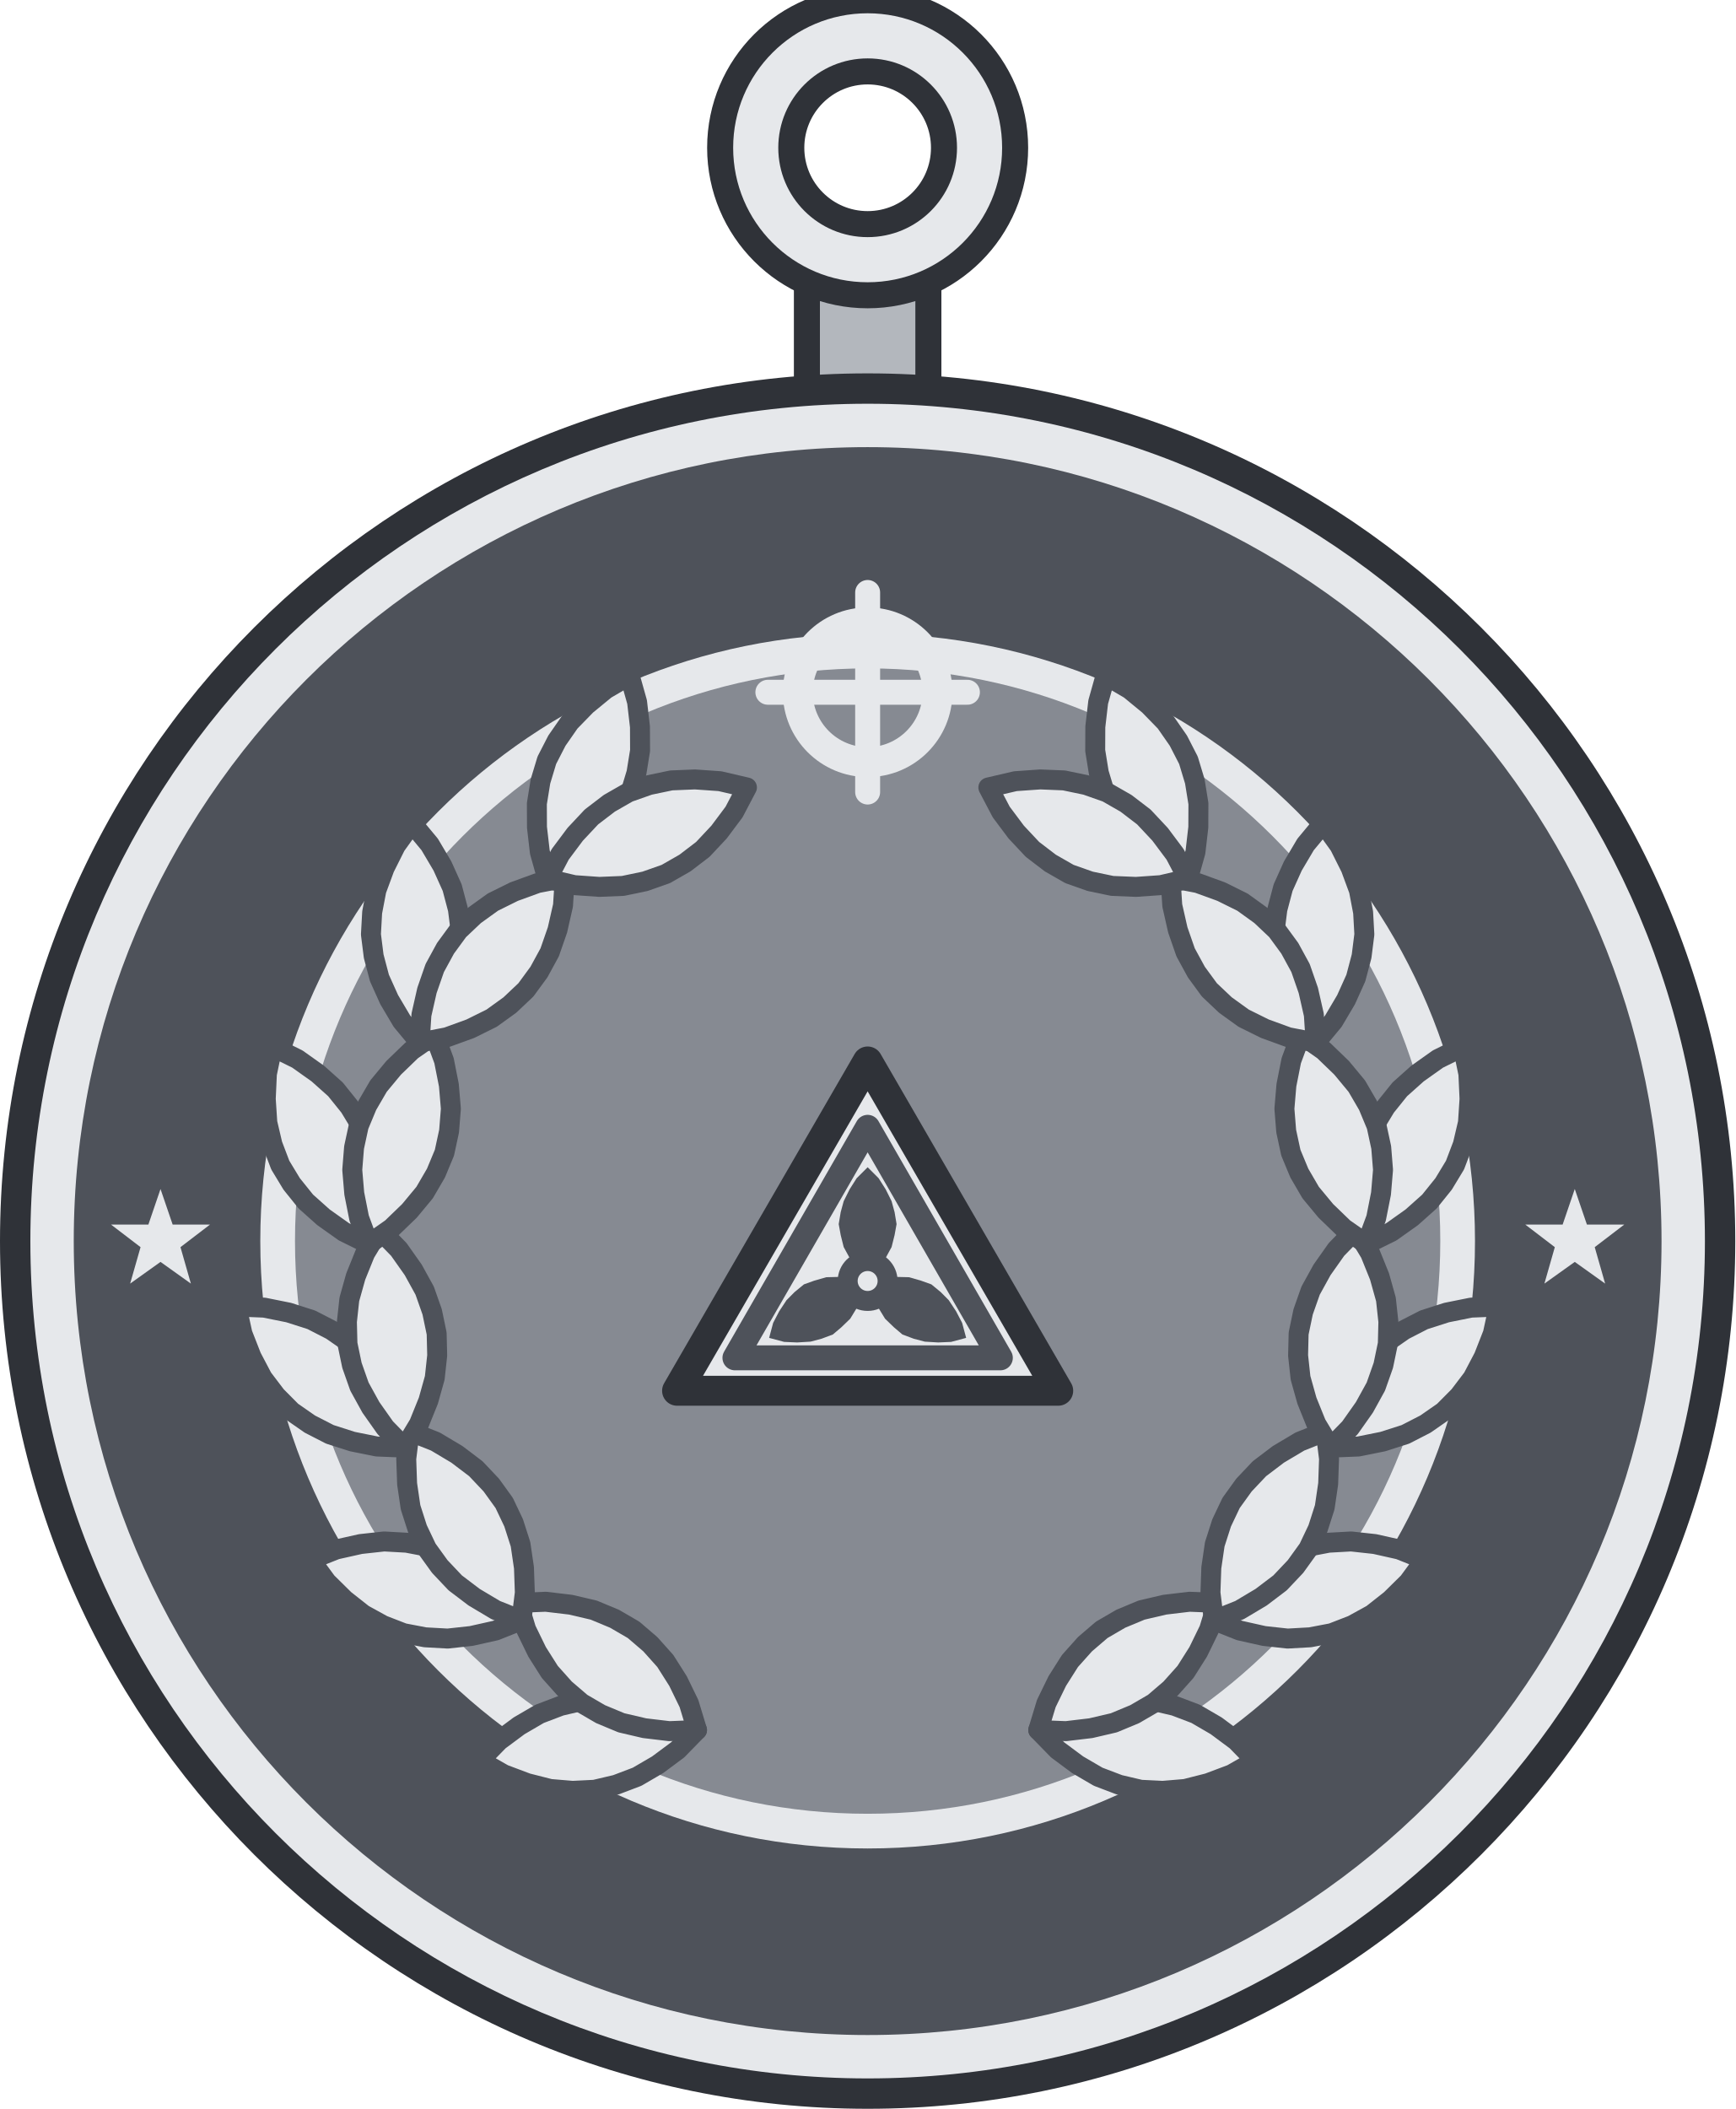
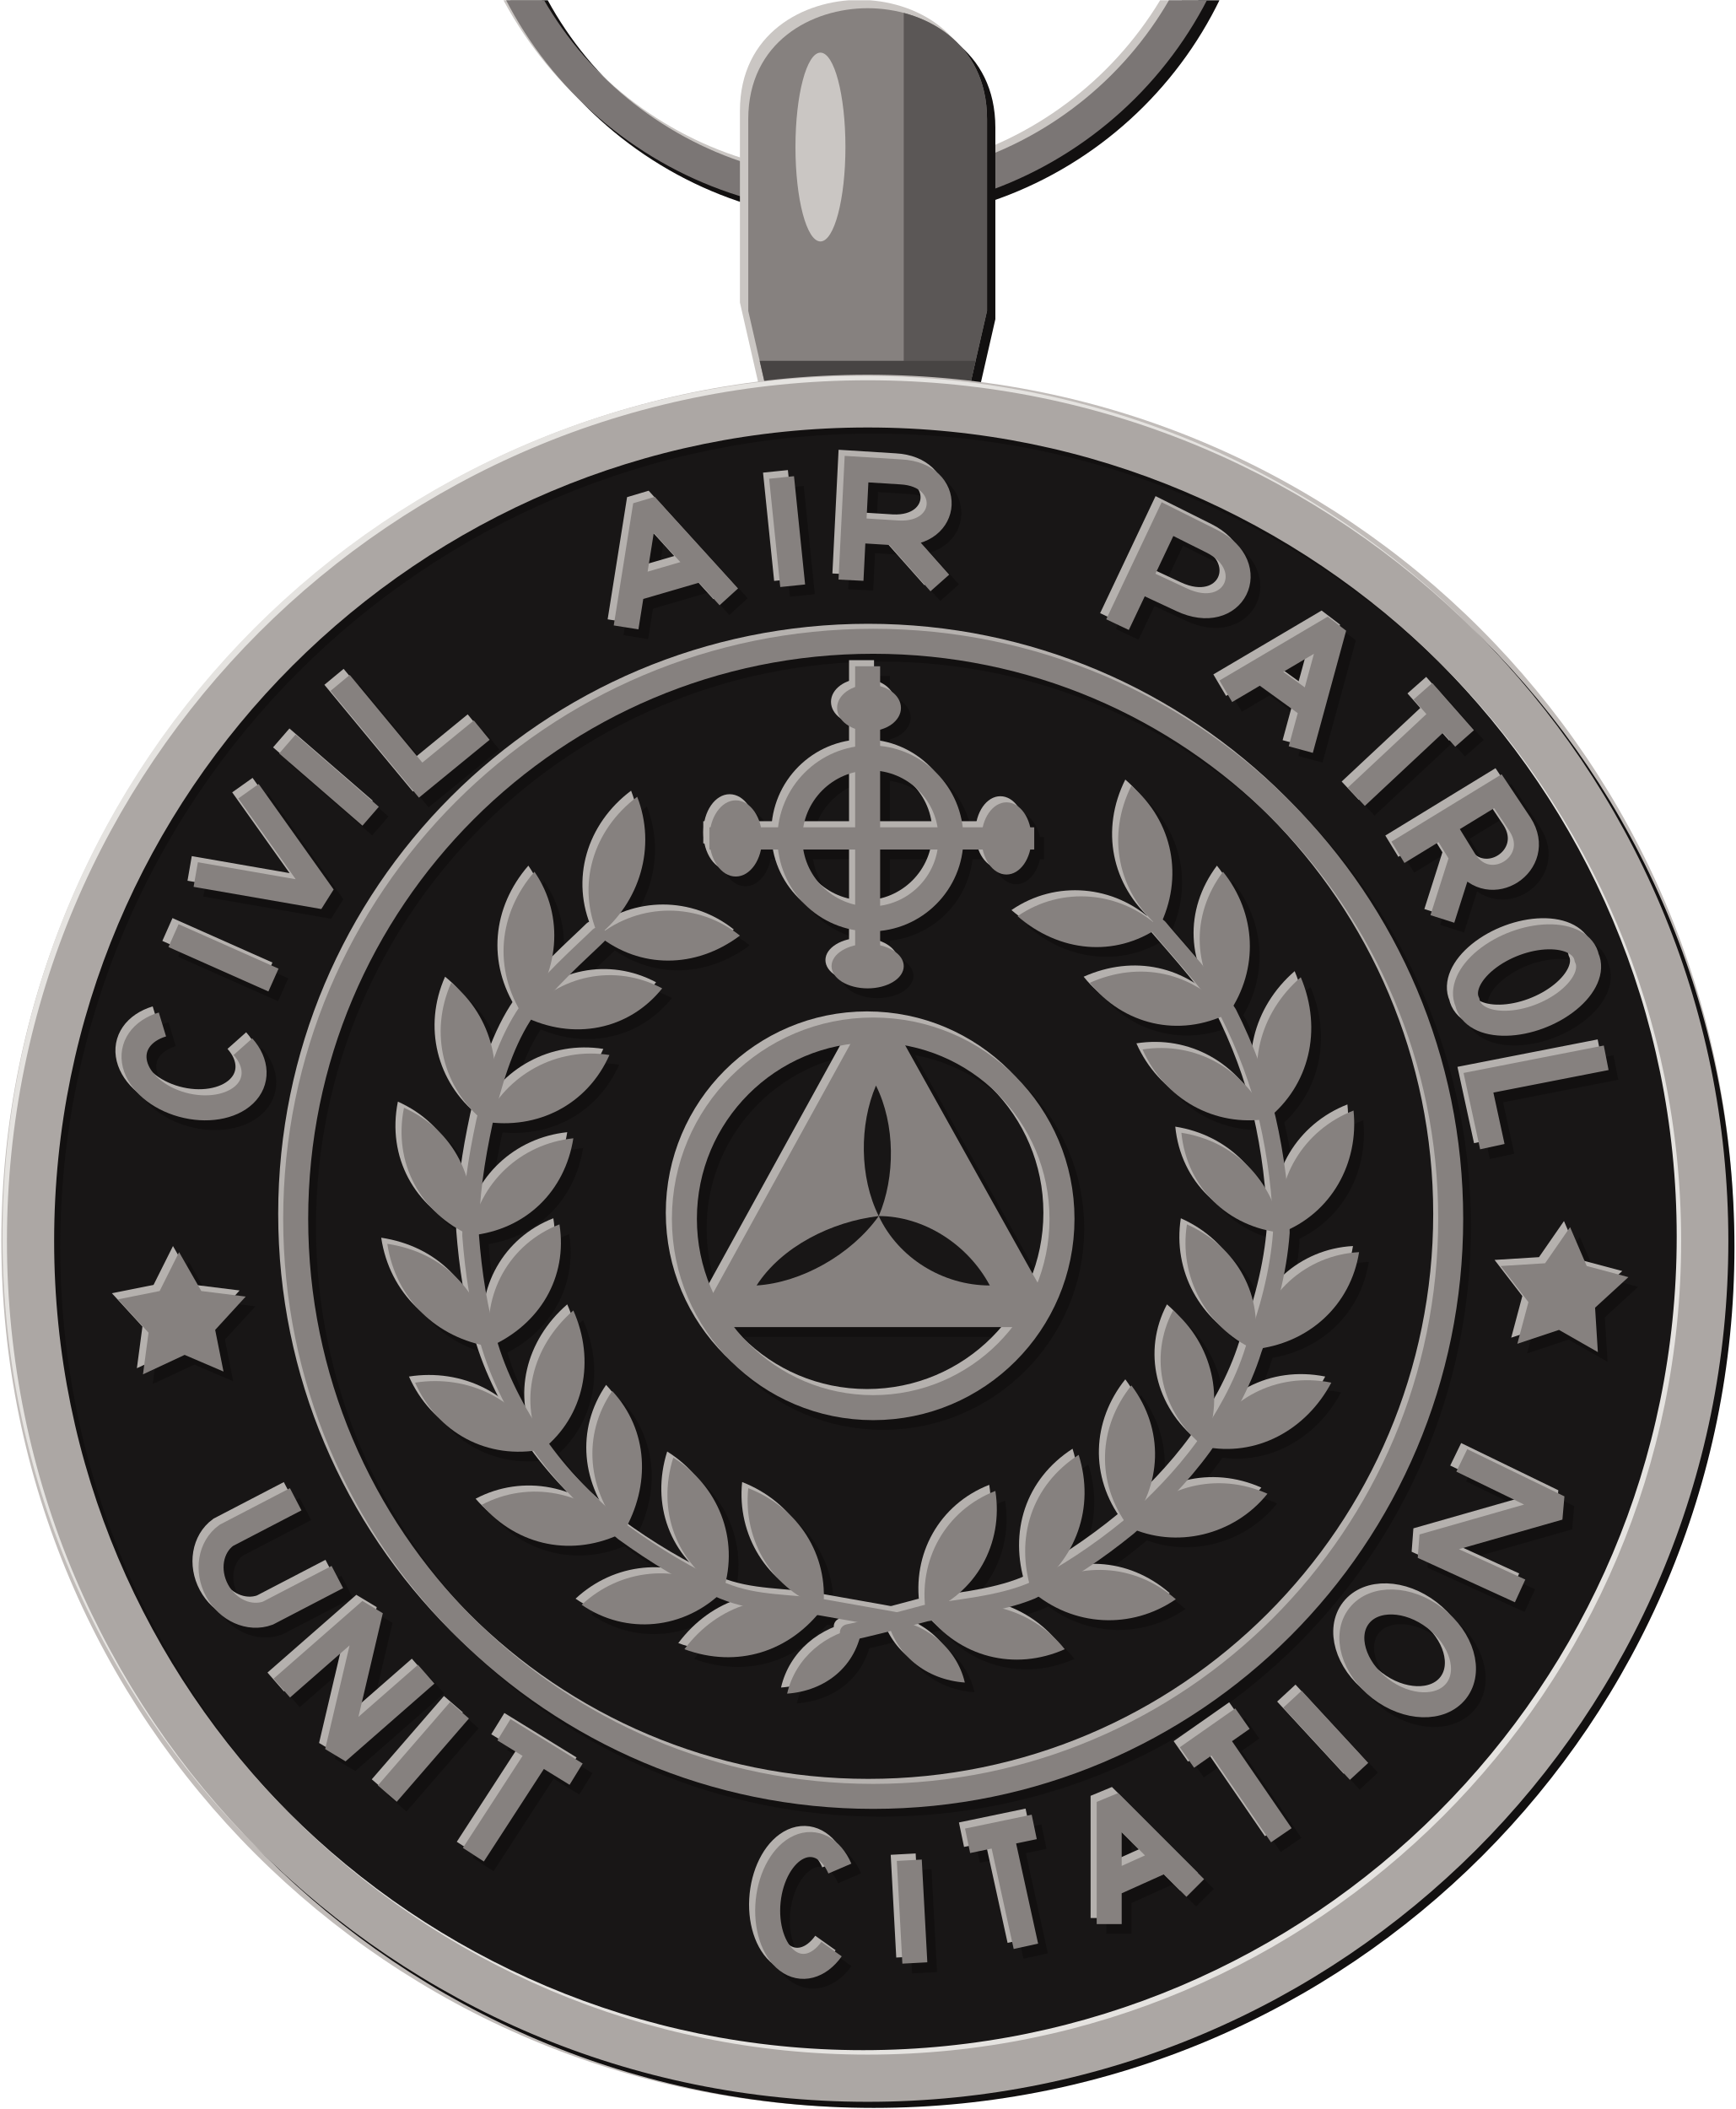
- <svg xmlns="http://www.w3.org/2000/svg" width="1.375in" height="1.671in" viewBox="0 0 137.50 167.06" data-asset-id="medal-unit-citation-award-full" data-source="original" data-units="0.01in">
-   <g id="medal-unit-citation-award-full__body" transform="translate(68.75 98.313) scale(68.75)">
+ <svg xmlns="http://www.w3.org/2000/svg" xmlns:xlink="http://www.w3.org/1999/xlink" width="1.375in" height="1.671in" viewBox="0 0 137.5 167.06" data-source="reference-art-measured" data-asset-id="medal-unit-citation-award-full">
+   <defs>
+     <clipPath id="medal-unit-citation-award-full__box">
+       <rect width="137.5" height="167.06" />
+     </clipPath>
+     <g id="medal-unit-citation-award-full__ring">
+       <path fill="none" stroke-width=".012" stroke-linejoin="miter" stroke-miterlimit="2" d="M-.14 -.512A.136 .136 0 1 1 .132 -.512A.136 .136 0 1 1 -.14 -.512Z" />
+     </g>
    <g id="medal-unit-citation-award-full__bail">
-       <rect x="-0.07" y="-1.12" width="0.14" height="0.16" fill="#b3b7bd" stroke="#2f3238" stroke-width="0.03" />
-       <path d="M-0.17,-1.26a0.17,0.17 0 1 0 0.34,0a0.17,0.17 0 1 0 -0.34,0ZM-0.088,-1.26a0.088,0.088 0 1 0 0.177,0a0.088,0.088 0 1 0 -0.177,0Z" fill="#e6e8eb" fill-rule="evenodd" />
-       <circle cx="0" cy="-1.26" r="0.17" fill="none" stroke="#2f3238" stroke-width="0.03" />
-       <circle cx="0" cy="-1.26" r="0.088" fill="none" stroke="#2f3238" stroke-width="0.03" />
+       <path stroke="none" d="M-.035 -.3L-.043 -.335L-.043 -.404C-.043 -.432 -.02 -.444 0 -.444C.02 -.444 .043 -.432 .043 -.404L.043 -.335L.035 -.3Z" />
    </g>
+     <clipPath id="medal-unit-citation-award-full__bailc">
+       <path d="M-.035 -.3L-.043 -.335L-.043 -.404C-.043 -.432 -.02 -.444 0 -.444C.02 -.444 .043 -.432 .043 -.404L.043 -.335L.035 -.3Z" />
+     </clipPath>
    <g id="medal-unit-citation-award-full__rim">
-       <circle cx="0" cy="0" r="1" fill="#2f3238" />
-       <circle cx="0" cy="0" r="0.965" fill="#e6e8eb" />
-       <circle cx="0" cy="0" r="0.915" fill="#4e525a" />
-       <circle cx="0" cy="0" r="0.7" fill="#e6e8eb" />
-       <circle cx="0" cy="0" r="0.66" fill="#868a92" />
-       <path d="M-0.815,-0.06L-0.801,-0.019L-0.758,-0.019L-0.792,0.007L-0.78,0.049L-0.815,0.024L-0.85,0.049L-0.838,0.007L-0.872,-0.019L-0.829,-0.019Z" fill="#e6e8eb" />
-       <path d="M0.815,-0.06L0.829,-0.019L0.872,-0.019L0.838,0.007L0.85,0.049L0.815,0.024L0.78,0.049L0.792,0.007L0.758,-0.019L0.801,-0.019Z" fill="#e6e8eb" />
+       <path stroke="none" d="M-.31 0A.31 .31 0 1 1 .31 0A.31 .31 0 1 1 -.31 0ZM-.293 0A.293 .293 0 1 0 .293 0A.293 .293 0 1 0 -.293 0Z" />
+     </g>
+     <g id="medal-unit-citation-award-full__inner">
+       <path fill="none" stroke-width=".009" stroke-linejoin="miter" stroke-miterlimit="2" d="M-.206 -.008A.208 .208 0 1 1 .21 -.008A.208 .208 0 1 1 -.206 -.008Z" />
+     </g>
+     <g id="medal-unit-citation-award-full__text">
+       <path stroke="none" d="M-.248 .004L-.24 .018L-.224 .02L-.235 .032L-.232 .047L-.246 .041L-.261 .048L-.259 .033L-.27 .021L-.255 .018Z" />
+       <path stroke="none" d="M.253 -.005L.259 .009L.274 .013L.262 .024L.263 .04L.249 .032L.234 .037L.238 .022L.228 .009L.244 .008Z" />
+       <path fill="none" stroke-width=".009" stroke-linejoin="miter" stroke-miterlimit="2" d="M-.254 -.078A.015 .022 -75.5 1 0 -.225 -.07M-.25 -.11L-.214 -.094M-.242 -.132L-.196 -.124L-.223 -.162M-.209 -.179L-.179 -.153M-.19 -.201L-.161 -.166L-.139 -.184M-.087 -.221L-.08 -.265L-.05 -.232M-.084 -.235L-.06 -.242M-.031 -.275L-.027 -.236M-.006 -.238L-.004 -.278L.012 -.277C.031 -.276 .03 -.254 .011 -.255L-.005 -.256M.01 -.255L.026 -.237M.09 -.222L.108 -.26L.124 -.252C.142 -.243 .132 -.222 .113 -.231L.098 -.238M.129 -.198L.168 -.221L.156 -.177M.142 -.205L.16 -.192M.2 -.198L.215 -.181M.207 -.189L.176 -.16M.191 -.14L.227 -.162L.235 -.15C.244 -.136 .224 -.123 .215 -.137L.207 -.15M.214 -.138L.207 -.116M.259 -.102A.013 .023 68.4 1 0 .216 -.086A.013 .023 68.4 1 0 .259 -.102ZM.266 -.066L.22 -.057L.225 -.034" />
+       <path fill="none" stroke-width=".009" stroke-linejoin="miter" stroke-miterlimit="2" d="M.235 .126L.2 .11L.249 .096L.214 .079M.177 .135A.016 .022 307.3 1 0 .212 .162A.016 .022 307.3 1 0 .177 .135ZM.153 .165L.177 .191M.115 .186L.135 .172M.125 .179L.149 .214M.087 .246L.087 .202L.118 .233M.087 .232L.107 .223M.036 .216L.06 .211M.048 .213L.057 .254M.015 .223L.017 .26M-.01 .226A.014 .022 365.4 1 0 -.013 .255M-.131 .176L-.105 .192M-.118 .184L-.142 .221M-.147 .169L-.173 .199M-.211 .161L-.179 .133L-.191 .184L-.159 .156M-.206 .093L-.231 .106A.016 .014 421.7 0 0 -.216 .134L-.191 .121" />
+     </g>
+     <g id="medal-unit-citation-award-full__wreath">
+       <path stroke="none" d="M-.097 -.11C-.082 -.122 -.076 -.142 -.083 -.16C-.099 -.148 -.105 -.128 -.097 -.11Z" />
+       <path stroke="none" d="M-.097 -.11C-.082 -.098 -.062 -.098 -.046 -.11C-.061 -.122 -.082 -.122 -.097 -.11Z" />
+       <path stroke="none" d="M-.124 -.081C-.111 -.096 -.109 -.117 -.12 -.133C-.133 -.118 -.135 -.098 -.124 -.081Z" />
+       <path stroke="none" d="M-.124 -.081C-.106 -.072 -.086 -.076 -.074 -.091C-.091 -.1 -.111 -.096 -.124 -.081Z" />
+       <path stroke="none" d="M-.138 -.043C-.13 -.06 -.135 -.081 -.15 -.093C-.158 -.075 -.153 -.055 -.138 -.043Z" />
+       <path stroke="none" d="M-.138 -.043C-.119 -.04 -.101 -.049 -.093 -.067C-.112 -.07 -.13 -.06 -.138 -.043Z" />
+       <path stroke="none" d="M-.143 -.002C-.14 -.022 -.149 -.04 -.167 -.048C-.171 -.028 -.161 -.01 -.143 -.002Z" />
+       <path stroke="none" d="M-.143 -.002C-.123 -.004 -.109 -.018 -.106 -.037C-.125 -.035 -.14 -.021 -.143 -.002Z" />
+       <path stroke="none" d="M-.136 .038C-.139 .018 -.153 .004 -.173 .001C-.17 .021 -.155 .035 -.136 .038Z" />
+       <path stroke="none" d="M-.136 .038C-.118 .03 -.108 .013 -.111 -.006C-.129 .001 -.139 .019 -.136 .038Z" />
+       <path stroke="none" d="M-.117 .075C-.125 .057 -.144 .048 -.163 .051C-.155 .069 -.137 .079 -.117 .075Z" />
+       <path stroke="none" d="M-.117 .075C-.102 .063 -.098 .043 -.106 .025C-.121 .038 -.126 .058 -.117 .075Z" />
+       <path stroke="none" d="M-.088 .105C-.101 .09 -.122 .086 -.139 .095C-.126 .11 -.106 .114 -.088 .105Z" />
+       <path stroke="none" d="M-.088 .105C-.078 .088 -.079 .068 -.092 .054C-.103 .07 -.101 .09 -.088 .105Z" />
+       <path stroke="none" d="M-.052 .126C-.069 .116 -.089 .118 -.103 .131C-.087 .142 -.066 .14 -.052 .126Z" />
+       <path stroke="none" d="M-.052 .126C-.046 .107 -.054 .088 -.07 .078C-.076 .097 -.069 .116 -.052 .126Z" />
+       <path stroke="none" d="M-.016 .132C-.035 .125 -.054 .131 -.066 .147C-.047 .154 -.028 .148 -.016 .132Z" />
+       <path stroke="none" d="M-.016 .132C-.014 .113 -.025 .096 -.043 .089C-.045 .108 -.034 .126 -.016 .132Z" />
+       <path stroke="none" d="M.007 .136C.01 .149 .021 .158 .035 .159C.032 .146 .02 .137 .007 .136Z" />
+       <path stroke="none" d="M.105 -.113C.114 -.131 .11 -.151 .095 -.164C.086 -.146 .09 -.126 .105 -.113Z" />
+       <path stroke="none" d="M.105 -.113C.091 -.126 .07 -.128 .054 -.117C.069 -.104 .089 -.102 .105 -.113Z" />
+       <path stroke="none" d="M.13 -.082C.141 -.098 .14 -.118 .128 -.133C.116 -.117 .117 -.097 .13 -.082Z" />
+       <path stroke="none" d="M.13 -.082C.117 -.097 .098 -.101 .08 -.093C.092 -.078 .112 -.073 .13 -.082Z" />
+       <path stroke="none" d="M.144 -.044C.159 -.056 .164 -.076 .156 -.095C.141 -.082 .136 -.062 .144 -.044Z" />
+       <path stroke="none" d="M.144 -.044C.136 -.062 .118 -.072 .099 -.069C.107 -.051 .125 -.041 .144 -.044Z" />
+       <path stroke="none" d="M.149 -.003C.167 -.01 .177 -.028 .175 -.047C.157 -.04 .146 -.022 .149 -.003Z" />
+       <path stroke="none" d="M.149 -.003C.146 -.022 .132 -.036 .113 -.039C.115 -.019 .13 -.005 .149 -.003Z" />
+       <path stroke="none" d="M.139 .039C.159 .037 .174 .023 .177 .004C.158 .005 .142 .019 .139 .039Z" />
+       <path stroke="none" d="M.139 .039C.143 .02 .133 .002 .115 -.006C.112 .013 .122 .031 .139 .039Z" />
+       <path stroke="none" d="M.121 .074C.14 .078 .158 .068 .167 .051C.147 .047 .129 .057 .121 .074Z" />
+       <path stroke="none" d="M.121 .074C.129 .057 .124 .037 .11 .025C.101 .042 .106 .062 .121 .074Z" />
+       <path stroke="none" d="M.094 .103C.111 .111 .132 .106 .144 .091C.126 .083 .106 .088 .094 .103Z" />
+       <path stroke="none" d="M.094 .103C.106 .088 .107 .068 .095 .052C.083 .067 .082 .087 .094 .103Z" />
+       <path stroke="none" d="M.059 .126C.074 .139 .095 .14 .111 .129C.096 .116 .076 .115 .059 .126Z" />
+       <path stroke="none" d="M.059 .126C.075 .115 .082 .096 .076 .077C.059 .088 .053 .107 .059 .126Z" />
+       <path stroke="none" d="M.021 .134C.033 .15 .053 .155 .071 .147C.059 .132 .039 .127 .021 .134Z" />
+       <path stroke="none" d="M.021 .134C.039 .127 .049 .109 .046 .09C.028 .097 .018 .115 .021 .134Z" />
+       <path stroke="none" d="M-.002 .139C-.015 .141 -.026 .15 -.029 .163C-.015 .162 -.004 .153 -.002 .139Z" />
+       <path fill="none" stroke-width=".006" stroke-linecap="round" stroke-linejoin="round" d="M-.097 -.11C-.102 -.105 -.117 -.092 -.124 -.081C-.131 -.07 -.135 -.056 -.138 -.043C-.141 -.029 -.143 -.016 -.143 -.002C-.142 .011 -.14 .025 -.136 .038C-.132 .051 -.125 .064 -.117 .075C-.109 .086 -.099 .096 -.088 .105C-.077 .113 -.064 .121 -.052 .126C-.04 .131 -.027 .13 -.016 .132C-.005 .134 .007 .136 .012 .137" />
+       <path fill="none" stroke-width=".006" stroke-linecap="round" stroke-linejoin="round" d="M.105 -.113C.109 -.108 .123 -.093 .13 -.082C.136 -.07 .141 -.057 .144 -.044C.147 -.031 .149 -.016 .149 -.003C.148 .011 .144 .026 .139 .039C.135 .052 .128 .064 .121 .074C.113 .085 .104 .094 .094 .103C.083 .112 .071 .12 .059 .126C.047 .131 .032 .132 .021 .134C.01 .137 -.002 .14 -.007 .141" />
+     </g>
+     <g id="medal-unit-citation-award-full__gunsight">
+       <path stroke="none" d="M-.057 -.145A.009 .013 0 1 1 -.038 -.145A.009 .013 0 1 1 -.057 -.145Z" />
+       <path stroke="none" d="M.041 -.145A.009 .013 0 1 1 .059 -.145A.009 .013 0 1 1 .041 -.145Z" />
+       <path stroke="none" d="M-.011 -.192A.011 .008 0 1 1 .012 -.192A.011 .008 0 1 1 -.011 -.192Z" />
+       <path stroke="none" d="M-.013 -.099A.013 .008 0 1 1 .013 -.099A.013 .008 0 1 1 -.013 -.099Z" />
+       <path fill="none" stroke-width=".009" stroke-linejoin="miter" stroke-miterlimit="2" d="M-.028 -.145A.029 .029 0 1 1 .03 -.145A.029 .029 0 1 1 -.028 -.145Z" />
+       <path fill="none" stroke-width=".008" stroke-linejoin="miter" stroke-miterlimit="2" d="M-.057 -.145L.06 -.145" />
+       <path fill="none" stroke-width=".009" stroke-linejoin="miter" stroke-miterlimit="2" d="M0 -.207L0 -.094" />
    </g>
    <g id="medal-unit-citation-award-full__emblem">
-       <g transform="scale(1.15)">
-         <g transform="translate(-0.171 0.49) rotate(172)">
-           <path d="M0,0L0.022,-0.017L0.044,-0.029L0.066,-0.038L0.088,-0.043L0.11,-0.045L0.132,-0.043L0.154,-0.038L0.176,-0.029L0.198,-0.017L0.22,0L0.198,0.017L0.176,0.029L0.154,0.038L0.132,0.043L0.11,0.045L0.088,0.043L0.066,0.038L0.044,0.029L0.022,0.017Z" fill="#e6e8eb" stroke="#4e525a" stroke-width="0.02" stroke-linejoin="round" stroke-linecap="round" />
-         </g>
-         <g transform="translate(-0.171 0.49) rotate(-144.6)">
-           <path d="M0,0L0.022,-0.017L0.044,-0.029L0.066,-0.038L0.088,-0.043L0.11,-0.045L0.132,-0.043L0.154,-0.038L0.176,-0.029L0.198,-0.017L0.22,0L0.198,0.017L0.176,0.029L0.154,0.038L0.132,0.043L0.11,0.045L0.088,0.043L0.066,0.038L0.044,0.029L0.022,0.017Z" fill="#e6e8eb" stroke="#4e525a" stroke-width="0.02" stroke-linejoin="round" stroke-linecap="round" />
-         </g>
-         <g transform="translate(-0.347 0.38) rotate(-164)">
-           <path d="M0,0L0.022,-0.017L0.044,-0.029L0.066,-0.038L0.088,-0.043L0.11,-0.045L0.132,-0.043L0.154,-0.038L0.176,-0.029L0.198,-0.017L0.22,0L0.198,0.017L0.176,0.029L0.154,0.038L0.132,0.043L0.11,0.045L0.088,0.043L0.066,0.038L0.044,0.029L0.022,0.017Z" fill="#e6e8eb" stroke="#4e525a" stroke-width="0.02" stroke-linejoin="round" stroke-linecap="round" />
-         </g>
-         <g transform="translate(-0.347 0.38) rotate(-120.6)">
-           <path d="M0,0L0.022,-0.017L0.044,-0.029L0.066,-0.038L0.088,-0.043L0.11,-0.045L0.132,-0.043L0.154,-0.038L0.176,-0.029L0.198,-0.017L0.22,0L0.198,0.017L0.176,0.029L0.154,0.038L0.132,0.043L0.11,0.045L0.088,0.043L0.066,0.038L0.044,0.029L0.022,0.017Z" fill="#e6e8eb" stroke="#4e525a" stroke-width="0.02" stroke-linejoin="round" stroke-linecap="round" />
-         </g>
-         <g transform="translate(-0.464 0.207) rotate(-140)">
-           <path d="M0,0L0.022,-0.017L0.044,-0.029L0.066,-0.038L0.088,-0.043L0.11,-0.045L0.132,-0.043L0.154,-0.038L0.176,-0.029L0.198,-0.017L0.22,0L0.198,0.017L0.176,0.029L0.154,0.038L0.132,0.043L0.11,0.045L0.088,0.043L0.066,0.038L0.044,0.029L0.022,0.017Z" fill="#e6e8eb" stroke="#4e525a" stroke-width="0.02" stroke-linejoin="round" stroke-linecap="round" />
-         </g>
-         <g transform="translate(-0.464 0.207) rotate(-96.6)">
-           <path d="M0,0L0.022,-0.017L0.044,-0.029L0.066,-0.038L0.088,-0.043L0.11,-0.045L0.132,-0.043L0.154,-0.038L0.176,-0.029L0.198,-0.017L0.22,0L0.198,0.017L0.176,0.029L0.154,0.038L0.132,0.043L0.11,0.045L0.088,0.043L0.066,0.038L0.044,0.029L0.022,0.017Z" fill="#e6e8eb" stroke="#4e525a" stroke-width="0.02" stroke-linejoin="round" stroke-linecap="round" />
-         </g>
-         <g transform="translate(-0.5 0.003) rotate(-116)">
-           <path d="M0,0L0.022,-0.017L0.044,-0.029L0.066,-0.038L0.088,-0.043L0.11,-0.045L0.132,-0.043L0.154,-0.038L0.176,-0.029L0.198,-0.017L0.22,0L0.198,0.017L0.176,0.029L0.154,0.038L0.132,0.043L0.11,0.045L0.088,0.043L0.066,0.038L0.044,0.029L0.022,0.017Z" fill="#e6e8eb" stroke="#4e525a" stroke-width="0.02" stroke-linejoin="round" stroke-linecap="round" />
-         </g>
-         <g transform="translate(-0.5 0.003) rotate(-72.6)">
-           <path d="M0,0L0.022,-0.017L0.044,-0.029L0.066,-0.038L0.088,-0.043L0.11,-0.045L0.132,-0.043L0.154,-0.038L0.176,-0.029L0.198,-0.017L0.22,0L0.198,0.017L0.176,0.029L0.154,0.038L0.132,0.043L0.11,0.045L0.088,0.043L0.066,0.038L0.044,0.029L0.022,0.017Z" fill="#e6e8eb" stroke="#4e525a" stroke-width="0.02" stroke-linejoin="round" stroke-linecap="round" />
-         </g>
-         <g transform="translate(-0.449 -0.199) rotate(-92)">
-           <path d="M0,0L0.022,-0.017L0.044,-0.029L0.066,-0.038L0.088,-0.043L0.11,-0.045L0.132,-0.043L0.154,-0.038L0.176,-0.029L0.198,-0.017L0.22,0L0.198,0.017L0.176,0.029L0.154,0.038L0.132,0.043L0.11,0.045L0.088,0.043L0.066,0.038L0.044,0.029L0.022,0.017Z" fill="#e6e8eb" stroke="#4e525a" stroke-width="0.02" stroke-linejoin="round" stroke-linecap="round" />
-         </g>
-         <g transform="translate(-0.449 -0.199) rotate(-48.6)">
-           <path d="M0,0L0.022,-0.017L0.044,-0.029L0.066,-0.038L0.088,-0.043L0.11,-0.045L0.132,-0.043L0.154,-0.038L0.176,-0.029L0.198,-0.017L0.22,0L0.198,0.017L0.176,0.029L0.154,0.038L0.132,0.043L0.11,0.045L0.088,0.043L0.066,0.038L0.044,0.029L0.022,0.017Z" fill="#e6e8eb" stroke="#4e525a" stroke-width="0.02" stroke-linejoin="round" stroke-linecap="round" />
-         </g>
-         <g transform="translate(-0.321 -0.363) rotate(-68)">
-           <path d="M0,0L0.022,-0.017L0.044,-0.029L0.066,-0.038L0.088,-0.043L0.11,-0.045L0.132,-0.043L0.154,-0.038L0.176,-0.029L0.198,-0.017L0.22,0L0.198,0.017L0.176,0.029L0.154,0.038L0.132,0.043L0.11,0.045L0.088,0.043L0.066,0.038L0.044,0.029L0.022,0.017Z" fill="#e6e8eb" stroke="#4e525a" stroke-width="0.02" stroke-linejoin="round" stroke-linecap="round" />
-         </g>
-         <g transform="translate(-0.321 -0.363) rotate(-24.6)">
-           <path d="M0,0L0.022,-0.017L0.044,-0.029L0.066,-0.038L0.088,-0.043L0.11,-0.045L0.132,-0.043L0.154,-0.038L0.176,-0.029L0.198,-0.017L0.22,0L0.198,0.017L0.176,0.029L0.154,0.038L0.132,0.043L0.11,0.045L0.088,0.043L0.066,0.038L0.044,0.029L0.022,0.017Z" fill="#e6e8eb" stroke="#4e525a" stroke-width="0.02" stroke-linejoin="round" stroke-linecap="round" />
-         </g>
-         <g transform="translate(0.171 0.49) rotate(8)">
-           <path d="M0,0L0.022,-0.017L0.044,-0.029L0.066,-0.038L0.088,-0.043L0.11,-0.045L0.132,-0.043L0.154,-0.038L0.176,-0.029L0.198,-0.017L0.22,0L0.198,0.017L0.176,0.029L0.154,0.038L0.132,0.043L0.11,0.045L0.088,0.043L0.066,0.038L0.044,0.029L0.022,0.017Z" fill="#e6e8eb" stroke="#4e525a" stroke-width="0.02" stroke-linejoin="round" stroke-linecap="round" />
-         </g>
-         <g transform="translate(0.171 0.49) rotate(-35.4)">
-           <path d="M0,0L0.022,-0.017L0.044,-0.029L0.066,-0.038L0.088,-0.043L0.11,-0.045L0.132,-0.043L0.154,-0.038L0.176,-0.029L0.198,-0.017L0.22,0L0.198,0.017L0.176,0.029L0.154,0.038L0.132,0.043L0.11,0.045L0.088,0.043L0.066,0.038L0.044,0.029L0.022,0.017Z" fill="#e6e8eb" stroke="#4e525a" stroke-width="0.02" stroke-linejoin="round" stroke-linecap="round" />
-         </g>
-         <g transform="translate(0.347 0.38) rotate(-16)">
-           <path d="M0,0L0.022,-0.017L0.044,-0.029L0.066,-0.038L0.088,-0.043L0.11,-0.045L0.132,-0.043L0.154,-0.038L0.176,-0.029L0.198,-0.017L0.22,0L0.198,0.017L0.176,0.029L0.154,0.038L0.132,0.043L0.11,0.045L0.088,0.043L0.066,0.038L0.044,0.029L0.022,0.017Z" fill="#e6e8eb" stroke="#4e525a" stroke-width="0.02" stroke-linejoin="round" stroke-linecap="round" />
-         </g>
-         <g transform="translate(0.347 0.38) rotate(-59.4)">
-           <path d="M0,0L0.022,-0.017L0.044,-0.029L0.066,-0.038L0.088,-0.043L0.11,-0.045L0.132,-0.043L0.154,-0.038L0.176,-0.029L0.198,-0.017L0.22,0L0.198,0.017L0.176,0.029L0.154,0.038L0.132,0.043L0.11,0.045L0.088,0.043L0.066,0.038L0.044,0.029L0.022,0.017Z" fill="#e6e8eb" stroke="#4e525a" stroke-width="0.02" stroke-linejoin="round" stroke-linecap="round" />
-         </g>
-         <g transform="translate(0.464 0.207) rotate(-40)">
-           <path d="M0,0L0.022,-0.017L0.044,-0.029L0.066,-0.038L0.088,-0.043L0.11,-0.045L0.132,-0.043L0.154,-0.038L0.176,-0.029L0.198,-0.017L0.22,0L0.198,0.017L0.176,0.029L0.154,0.038L0.132,0.043L0.11,0.045L0.088,0.043L0.066,0.038L0.044,0.029L0.022,0.017Z" fill="#e6e8eb" stroke="#4e525a" stroke-width="0.02" stroke-linejoin="round" stroke-linecap="round" />
-         </g>
-         <g transform="translate(0.464 0.207) rotate(-83.4)">
-           <path d="M0,0L0.022,-0.017L0.044,-0.029L0.066,-0.038L0.088,-0.043L0.11,-0.045L0.132,-0.043L0.154,-0.038L0.176,-0.029L0.198,-0.017L0.22,0L0.198,0.017L0.176,0.029L0.154,0.038L0.132,0.043L0.11,0.045L0.088,0.043L0.066,0.038L0.044,0.029L0.022,0.017Z" fill="#e6e8eb" stroke="#4e525a" stroke-width="0.02" stroke-linejoin="round" stroke-linecap="round" />
-         </g>
-         <g transform="translate(0.5 0.003) rotate(-64)">
-           <path d="M0,0L0.022,-0.017L0.044,-0.029L0.066,-0.038L0.088,-0.043L0.11,-0.045L0.132,-0.043L0.154,-0.038L0.176,-0.029L0.198,-0.017L0.22,0L0.198,0.017L0.176,0.029L0.154,0.038L0.132,0.043L0.11,0.045L0.088,0.043L0.066,0.038L0.044,0.029L0.022,0.017Z" fill="#e6e8eb" stroke="#4e525a" stroke-width="0.02" stroke-linejoin="round" stroke-linecap="round" />
-         </g>
-         <g transform="translate(0.5 0.003) rotate(-107.4)">
-           <path d="M0,0L0.022,-0.017L0.044,-0.029L0.066,-0.038L0.088,-0.043L0.11,-0.045L0.132,-0.043L0.154,-0.038L0.176,-0.029L0.198,-0.017L0.22,0L0.198,0.017L0.176,0.029L0.154,0.038L0.132,0.043L0.11,0.045L0.088,0.043L0.066,0.038L0.044,0.029L0.022,0.017Z" fill="#e6e8eb" stroke="#4e525a" stroke-width="0.02" stroke-linejoin="round" stroke-linecap="round" />
-         </g>
-         <g transform="translate(0.449 -0.199) rotate(-88)">
-           <path d="M0,0L0.022,-0.017L0.044,-0.029L0.066,-0.038L0.088,-0.043L0.11,-0.045L0.132,-0.043L0.154,-0.038L0.176,-0.029L0.198,-0.017L0.22,0L0.198,0.017L0.176,0.029L0.154,0.038L0.132,0.043L0.11,0.045L0.088,0.043L0.066,0.038L0.044,0.029L0.022,0.017Z" fill="#e6e8eb" stroke="#4e525a" stroke-width="0.02" stroke-linejoin="round" stroke-linecap="round" />
-         </g>
-         <g transform="translate(0.449 -0.199) rotate(-131.4)">
-           <path d="M0,0L0.022,-0.017L0.044,-0.029L0.066,-0.038L0.088,-0.043L0.11,-0.045L0.132,-0.043L0.154,-0.038L0.176,-0.029L0.198,-0.017L0.22,0L0.198,0.017L0.176,0.029L0.154,0.038L0.132,0.043L0.11,0.045L0.088,0.043L0.066,0.038L0.044,0.029L0.022,0.017Z" fill="#e6e8eb" stroke="#4e525a" stroke-width="0.02" stroke-linejoin="round" stroke-linecap="round" />
-         </g>
-         <g transform="translate(0.321 -0.363) rotate(-112)">
-           <path d="M0,0L0.022,-0.017L0.044,-0.029L0.066,-0.038L0.088,-0.043L0.11,-0.045L0.132,-0.043L0.154,-0.038L0.176,-0.029L0.198,-0.017L0.22,0L0.198,0.017L0.176,0.029L0.154,0.038L0.132,0.043L0.11,0.045L0.088,0.043L0.066,0.038L0.044,0.029L0.022,0.017Z" fill="#e6e8eb" stroke="#4e525a" stroke-width="0.02" stroke-linejoin="round" stroke-linecap="round" />
-         </g>
-         <g transform="translate(0.321 -0.363) rotate(-155.4)">
-           <path d="M0,0L0.022,-0.017L0.044,-0.029L0.066,-0.038L0.088,-0.043L0.11,-0.045L0.132,-0.043L0.154,-0.038L0.176,-0.029L0.198,-0.017L0.22,0L0.198,0.017L0.176,0.029L0.154,0.038L0.132,0.043L0.11,0.045L0.088,0.043L0.066,0.038L0.044,0.029L0.022,0.017Z" fill="#e6e8eb" stroke="#4e525a" stroke-width="0.02" stroke-linejoin="round" stroke-linecap="round" />
-         </g>
-         <path d="M0,-0.18L0.191,0.15L-0.191,0.15Z" fill="#e6e8eb" stroke="#2f3238" stroke-width="0.03" stroke-linejoin="round" stroke-linecap="round" />
-         <path d="M0,-0.114L0.133,0.117L-0.133,0.117Z" fill="none" stroke="#4e525a" stroke-width="0.025" stroke-linejoin="round" stroke-linecap="round" />
-         <g transform="translate(0 0.04) rotate(-90)">
-           <path d="M0,0L0.011,-0.011L0.023,-0.018L0.034,-0.024L0.046,-0.027L0.057,-0.029L0.069,-0.027L0.08,-0.024L0.092,-0.018L0.103,-0.011L0.114,0L0.103,0.011L0.092,0.018L0.08,0.024L0.069,0.027L0.057,0.029L0.046,0.027L0.034,0.024L0.023,0.018L0.011,0.011Z" fill="#4e525a" />
-         </g>
-         <g transform="translate(0 0.04) rotate(30)">
-           <path d="M0,0L0.011,-0.011L0.023,-0.018L0.034,-0.024L0.046,-0.027L0.057,-0.029L0.069,-0.027L0.08,-0.024L0.092,-0.018L0.103,-0.011L0.114,0L0.103,0.011L0.092,0.018L0.08,0.024L0.069,0.027L0.057,0.029L0.046,0.027L0.034,0.024L0.023,0.018L0.011,0.011Z" fill="#4e525a" />
-         </g>
-         <g transform="translate(0 0.04) rotate(150)">
-           <path d="M0,0L0.011,-0.011L0.023,-0.018L0.034,-0.024L0.046,-0.027L0.057,-0.029L0.069,-0.027L0.08,-0.024L0.092,-0.018L0.103,-0.011L0.114,0L0.103,0.011L0.092,0.018L0.08,0.024L0.069,0.027L0.057,0.029L0.046,0.027L0.034,0.024L0.023,0.018L0.011,0.011Z" fill="#4e525a" />
-         </g>
-         <circle cx="0" cy="0.04" r="0.02" fill="#e6e8eb" stroke="#4e525a" stroke-width="0.02" stroke-linejoin="round" stroke-linecap="round" />
-         <circle cx="0" cy="-0.55" r="0.07" fill="none" stroke="#e6e8eb" stroke-width="0.03" stroke-linejoin="round" stroke-linecap="round" />
-         <path d="M0,-0.65L0,-0.45" fill="none" stroke="#e6e8eb" stroke-width="0.025" stroke-linecap="round" />
-         <path d="M-0.1,-0.55L0.1,-0.55" fill="none" stroke="#e6e8eb" stroke-width="0.025" stroke-linecap="round" />
+       <path stroke="none" d="M-.002 -.076L.002 -.076L.006 -.076L.011 -.075L.064 .02L.063 .022L.061 .026L.058 .029L.058 .031L-.053 .031L-.054 .029L-.057 .026L-.058 .023L-.004 -.075Z" />
+       <path fill="none" stroke-width=".009" stroke-linejoin="miter" stroke-miterlimit="2" d="M-.066 -.008A.068 .068 0 1 1 .07 -.008A.068 .068 0 1 1 -.066 -.008Z" />
+     </g>
+   </defs>
+   <g clip-path="url(#medal-unit-citation-award-full__box)">
+     <g transform="translate(68.75 98.31) scale(220)">
+       <use xlink:href="#medal-unit-citation-award-full__ring" fill="#121010" stroke="#121010" transform="translate(.003 .003)" />
+       <use xlink:href="#medal-unit-citation-award-full__ring" fill="#cac6c3" stroke="#cac6c3" transform="translate(-.002 -.002)" />
+       <use xlink:href="#medal-unit-citation-award-full__ring" fill="#7b7675" stroke="#7b7675" />
+       <use xlink:href="#medal-unit-citation-award-full__bail" fill="#121010" stroke="#121010" transform="translate(.003 .003)" />
+       <use xlink:href="#medal-unit-citation-award-full__bail" fill="#cac6c3" stroke="#cac6c3" transform="translate(-.003 -.003)" />
+       <use xlink:href="#medal-unit-citation-award-full__bail" fill="#86817f" stroke="#86817f" />
+       <g clip-path="url(#medal-unit-citation-award-full__bailc)">
+         <rect x=".013" y="-.444" width=".033" height=".144" fill="#5b5756" />
+         <rect x="-.043" y="-.317" width=".087" height=".02" fill="#474443" />
+         <ellipse cx="-.017" cy="-.394" rx=".009" ry=".034" fill="#cac6c3" />
      </g>
+       <circle r=".312" fill="#c1bcb9" />
+       <circle r=".309" fill="#181616" />
+       <use xlink:href="#medal-unit-citation-award-full__rim" fill="#121010" stroke="#121010" transform="translate(.0022 .0022)" />
+       <use xlink:href="#medal-unit-citation-award-full__rim" fill="#e5e3e0" stroke="#e5e3e0" transform="translate(-.0016 -.0016)" />
+       <use xlink:href="#medal-unit-citation-award-full__rim" fill="#aca7a4" stroke="#aca7a4" />
+       <use xlink:href="#medal-unit-citation-award-full__inner" fill="#121010" stroke="#121010" transform="translate(.0028 .0028)" />
+       <use xlink:href="#medal-unit-citation-award-full__inner" fill="#b5b1ae" stroke="#b5b1ae" transform="translate(-.0018 -.0018)" />
+       <use xlink:href="#medal-unit-citation-award-full__inner" fill="#86817f" stroke="#86817f" />
+       <use xlink:href="#medal-unit-citation-award-full__text" fill="#121010" stroke="#121010" transform="translate(.0035 .0035)" />
+       <use xlink:href="#medal-unit-citation-award-full__text" fill="#b5b1ae" stroke="#b5b1ae" transform="translate(-.0022 -.0022)" />
+       <use xlink:href="#medal-unit-citation-award-full__text" fill="#86817f" stroke="#86817f" />
+       <use xlink:href="#medal-unit-citation-award-full__wreath" fill="#121010" stroke="#121010" transform="translate(.0035 .0035)" />
+       <use xlink:href="#medal-unit-citation-award-full__wreath" fill="#b5b1ae" stroke="#b5b1ae" transform="translate(-.0022 -.0022)" />
+       <use xlink:href="#medal-unit-citation-award-full__wreath" fill="#86817f" stroke="#86817f" />
+       <use xlink:href="#medal-unit-citation-award-full__gunsight" fill="#121010" stroke="#121010" transform="translate(.0035 .0035)" />
+       <use xlink:href="#medal-unit-citation-award-full__gunsight" fill="#b5b1ae" stroke="#b5b1ae" transform="translate(-.0022 -.0022)" />
+       <use xlink:href="#medal-unit-citation-award-full__gunsight" fill="#86817f" stroke="#86817f" />
+       <use xlink:href="#medal-unit-citation-award-full__emblem" fill="#121010" stroke="#121010" transform="translate(.0035 .0035)" />
+       <use xlink:href="#medal-unit-citation-award-full__emblem" fill="#b5b1ae" stroke="#b5b1ae" transform="translate(-.0022 -.0022)" />
+       <use xlink:href="#medal-unit-citation-award-full__emblem" fill="#86817f" stroke="#86817f" />
+       <path d="M.004 -.009C.01 -.023 .01 -.042 .003 -.056C-.003 -.042 -.003 -.023 .004 -.009Z" fill="#181616" />
+       <path d="M.004 -.009C-.013 -.007 -.031 .002 -.04 .016C-.024 .015 -.006 .005 .004 -.009Z" fill="#181616" />
+       <path d="M.004 -.009C.011 .006 .027 .016 .044 .016C.036 .001 .02 -.009 .004 -.009Z" fill="#181616" />
    </g>
  </g>
</svg>
